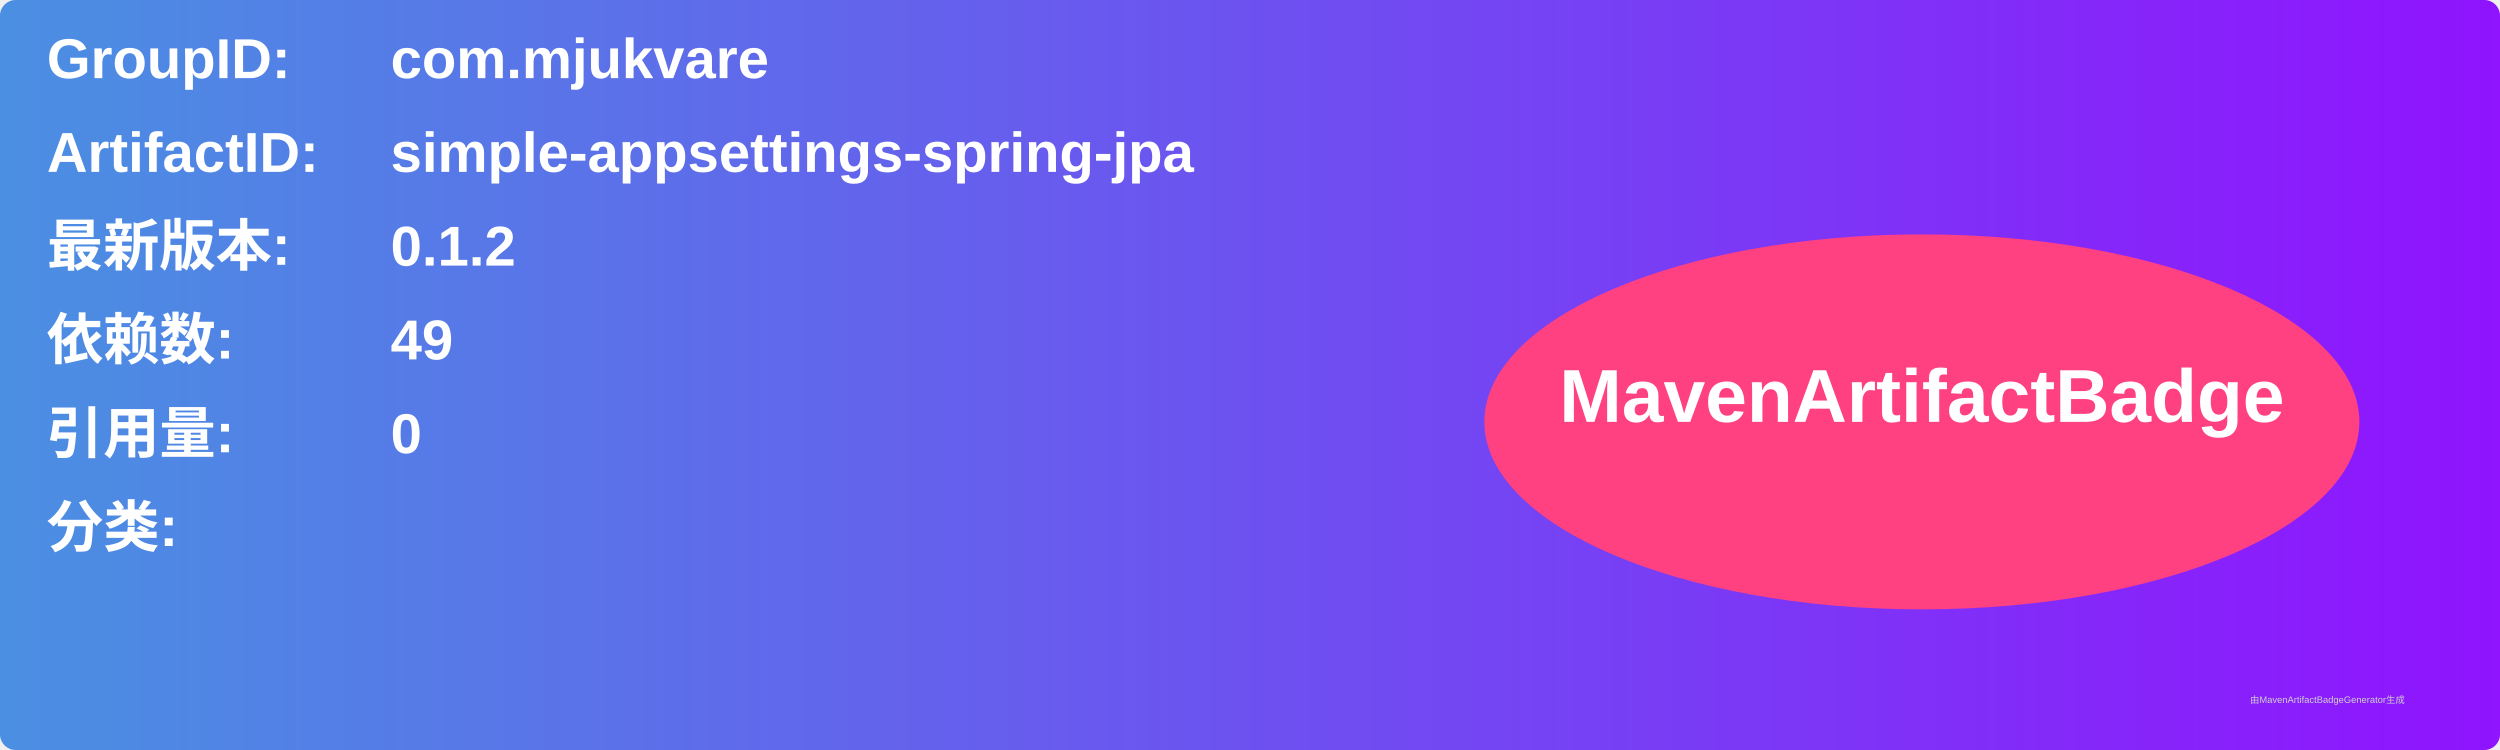
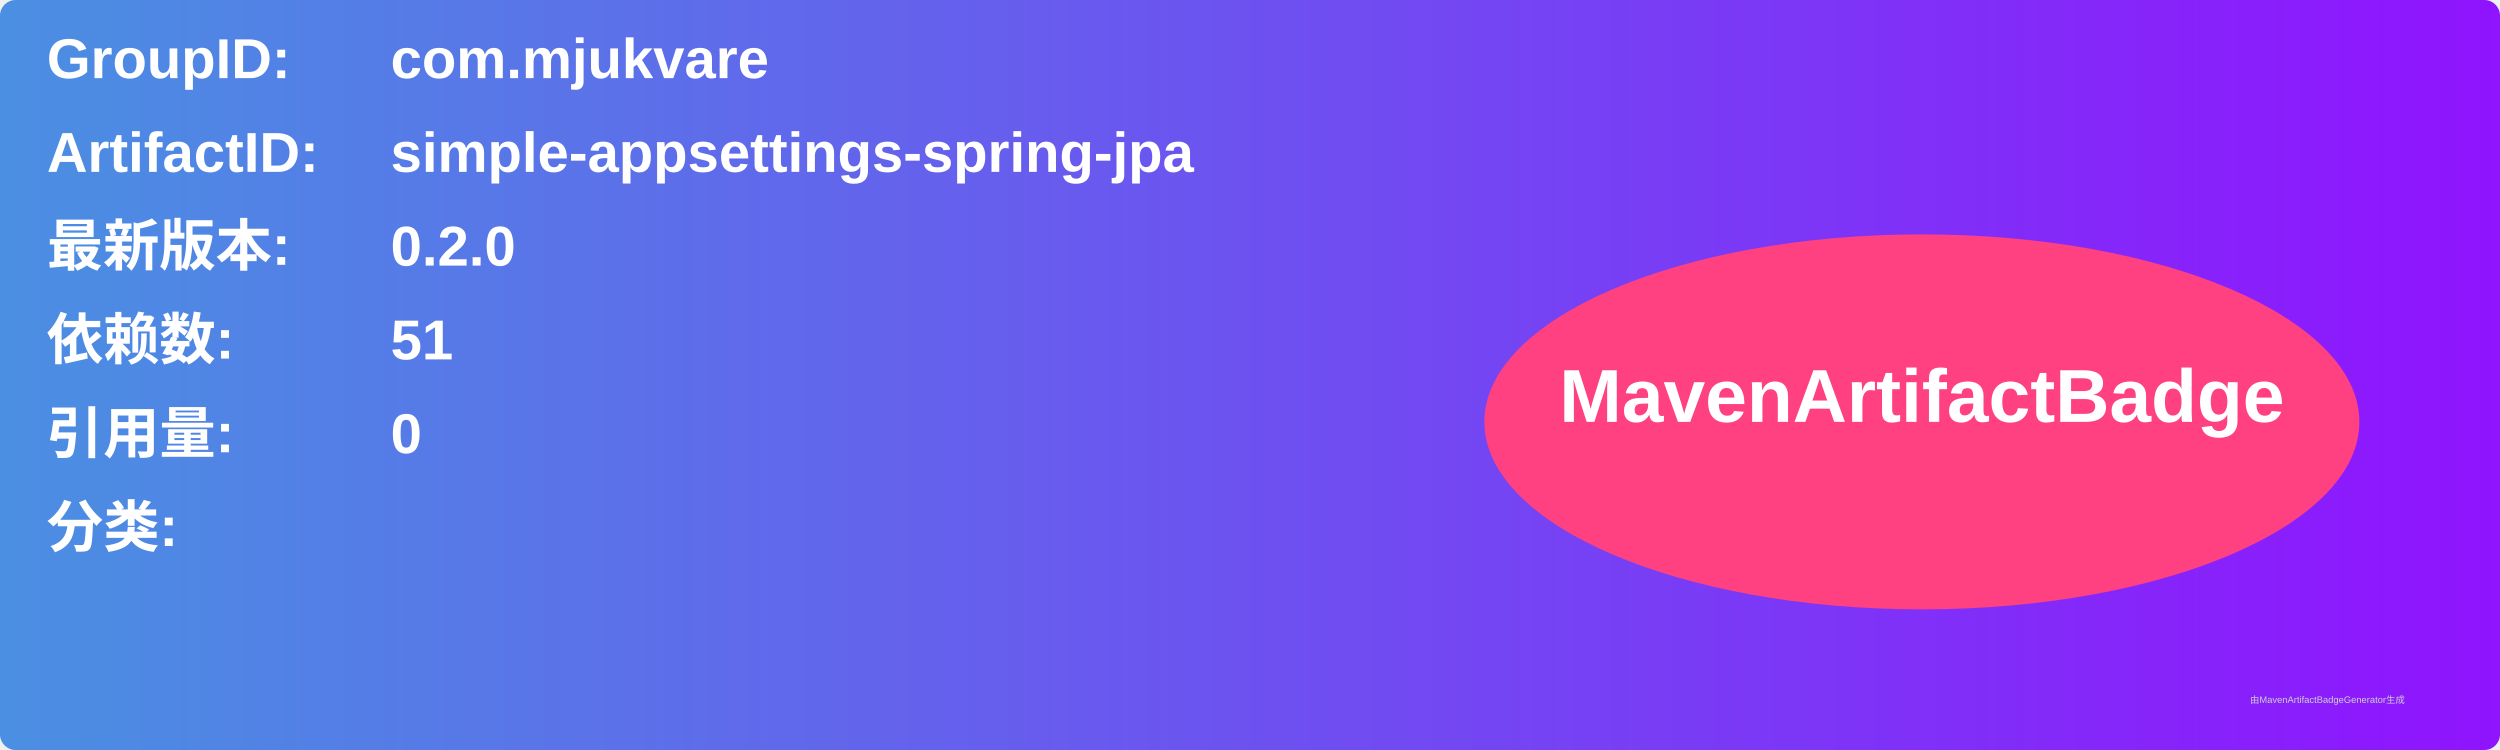
<svg xmlns="http://www.w3.org/2000/svg" width="800" height="240" viewBox="0 0 800 240">
  <linearGradient id="grad" x1="0%" y1="0%" x2="100%" y2="0%">
    <stop offset="0%" stop-color="#4a90e2" />
    <stop offset="100%" stop-color="#9013fe" />
  </linearGradient>
  <rect width="100%" height="100%" rx="5" ry="5" fill="url(#grad)" />
  <g transform="translate(15, 15)">
    <text x="0" y="10" font-family="Arial" font-size="18" fill="white" font-weight="bold" width="260">GroupID:</text>
    <text x="110" y="10" font-family="Arial" font-size="18" fill="white" font-weight="bold" width="460">com.mjukvare</text>
    <text x="0" y="40" font-family="Arial" font-size="18" fill="white" font-weight="bold" width="260">ArtifactID:</text>
    <text x="110" y="40" font-family="Arial" font-size="18" fill="white" font-weight="bold" width="460">simple-appsettings-spring-jpa</text>
    <text x="0" y="70" font-family="Arial" font-size="18" fill="white" font-weight="bold">最新版本:</text>
    <text x="110" y="70" font-family="Arial" font-size="18" fill="white" font-weight="bold">
-       <tspan font-weight="bold">0.1.2</tspan>
+       <tspan font-weight="bold">0.2.0</tspan>
    </text>
    <text x="0" y="100" font-family="Arial" font-size="18" fill="white" font-weight="bold">依赖数: </text>
    <text x="110" y="100" font-family="Arial" font-size="18" fill="white">
-       <tspan font-weight="bold">49</tspan>
+       <tspan font-weight="bold">51</tspan>
    </text>
    <text x="0" y="130" font-family="Arial" font-size="18" fill="white" font-weight="bold">引用量: </text>
    <text x="110" y="130" font-family="Arial" font-size="18" fill="white">
      <tspan font-weight="bold">0</tspan>
    </text>
    <text x="0" y="160" font-family="Arial" font-size="18" fill="white" font-weight="bold">分类:</text>
    <text x="10" y="190" font-family="Arial" font-size="10" fill="white">
      <tspan font-weight="bold" />
    </text>
    <ellipse cx="600" cy="120" rx="140" ry="60" fill="#ff4081" />
    <text x="600" y="120" text-anchor="middle" font-family="Arial" font-size="24" fill="white" font-weight="bold">MavenArtifactBadge</text>
  </g>
  <text x="720" y="225" font-family="Arial" font-size="3" fill="#d0d0d0">由MavenArtifactBadgeGenerator生成</text>
</svg>
